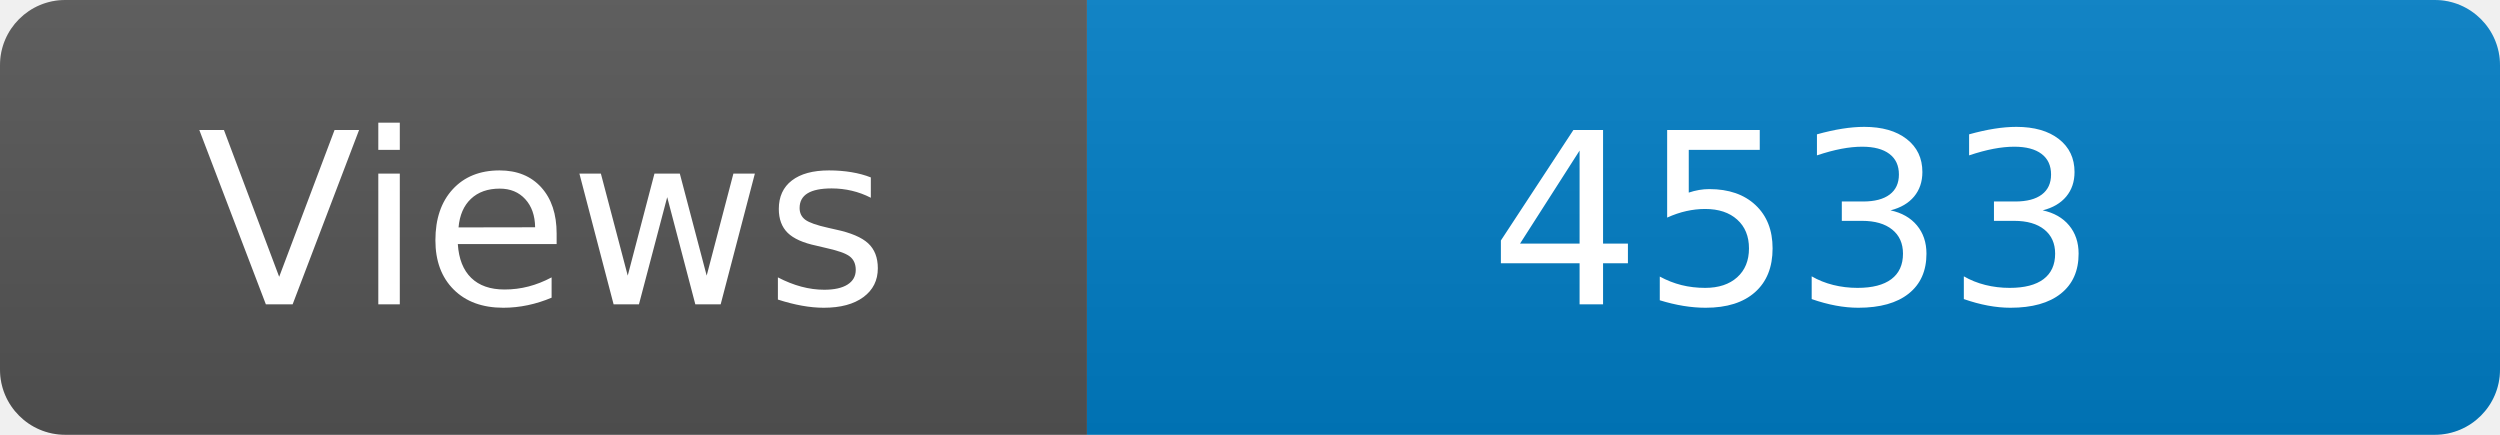
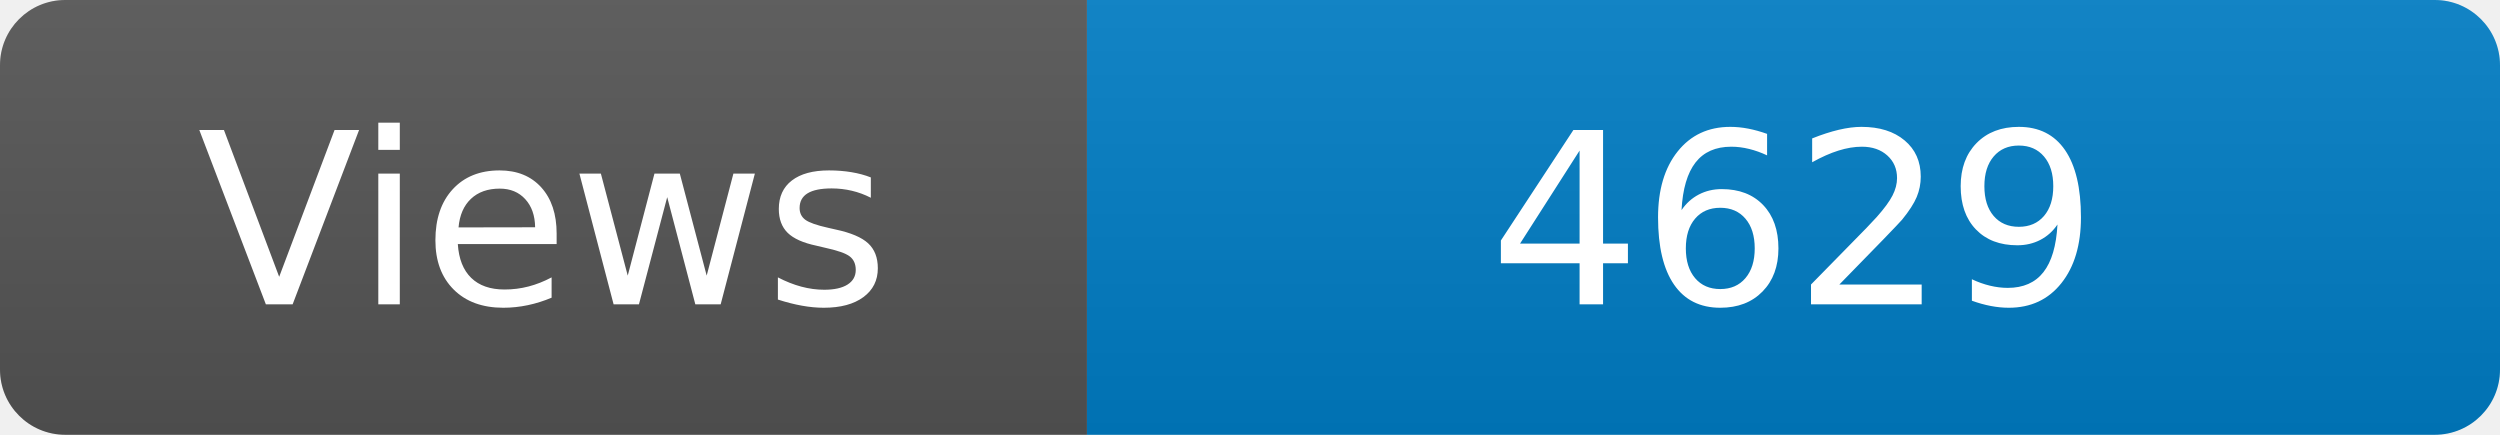
<svg xmlns="http://www.w3.org/2000/svg" width="115" height="20" role="img" aria-label="Maintained?: yes">
  <linearGradient id="s" x2="0" y2="100%">
    <stop offset="0" stop-color="#bbb" stop-opacity=".1" />
    <stop offset="1" stop-opacity=".1" />
  </linearGradient>
  <clipPath id="r">
    <rect width="115" height="20" rx="3" fill="#fff" />
  </clipPath>
  <g clip-path="url(#r)">
    <rect width="50" height="20" fill="#555" />
    <rect x="50" width="160" height="20" fill="#007ec6" />
    <rect width="115" height="20" fill="url(#s)" />
  </g>
  <g fill="#fff" text-anchor="middle" font-family="Verdana,Geneva,DejaVu Sans,sans-serif" font-size="110">
    <text x="250" y="140" transform="scale(.1)" fill="#fff">Views</text>
-     <text x="825" y="140" transform="scale(.1)" fill="#fff">4533</text>
+     <text x="825" y="140" transform="scale(.1)" fill="#fff">4629</text>
  </g>
</svg>
